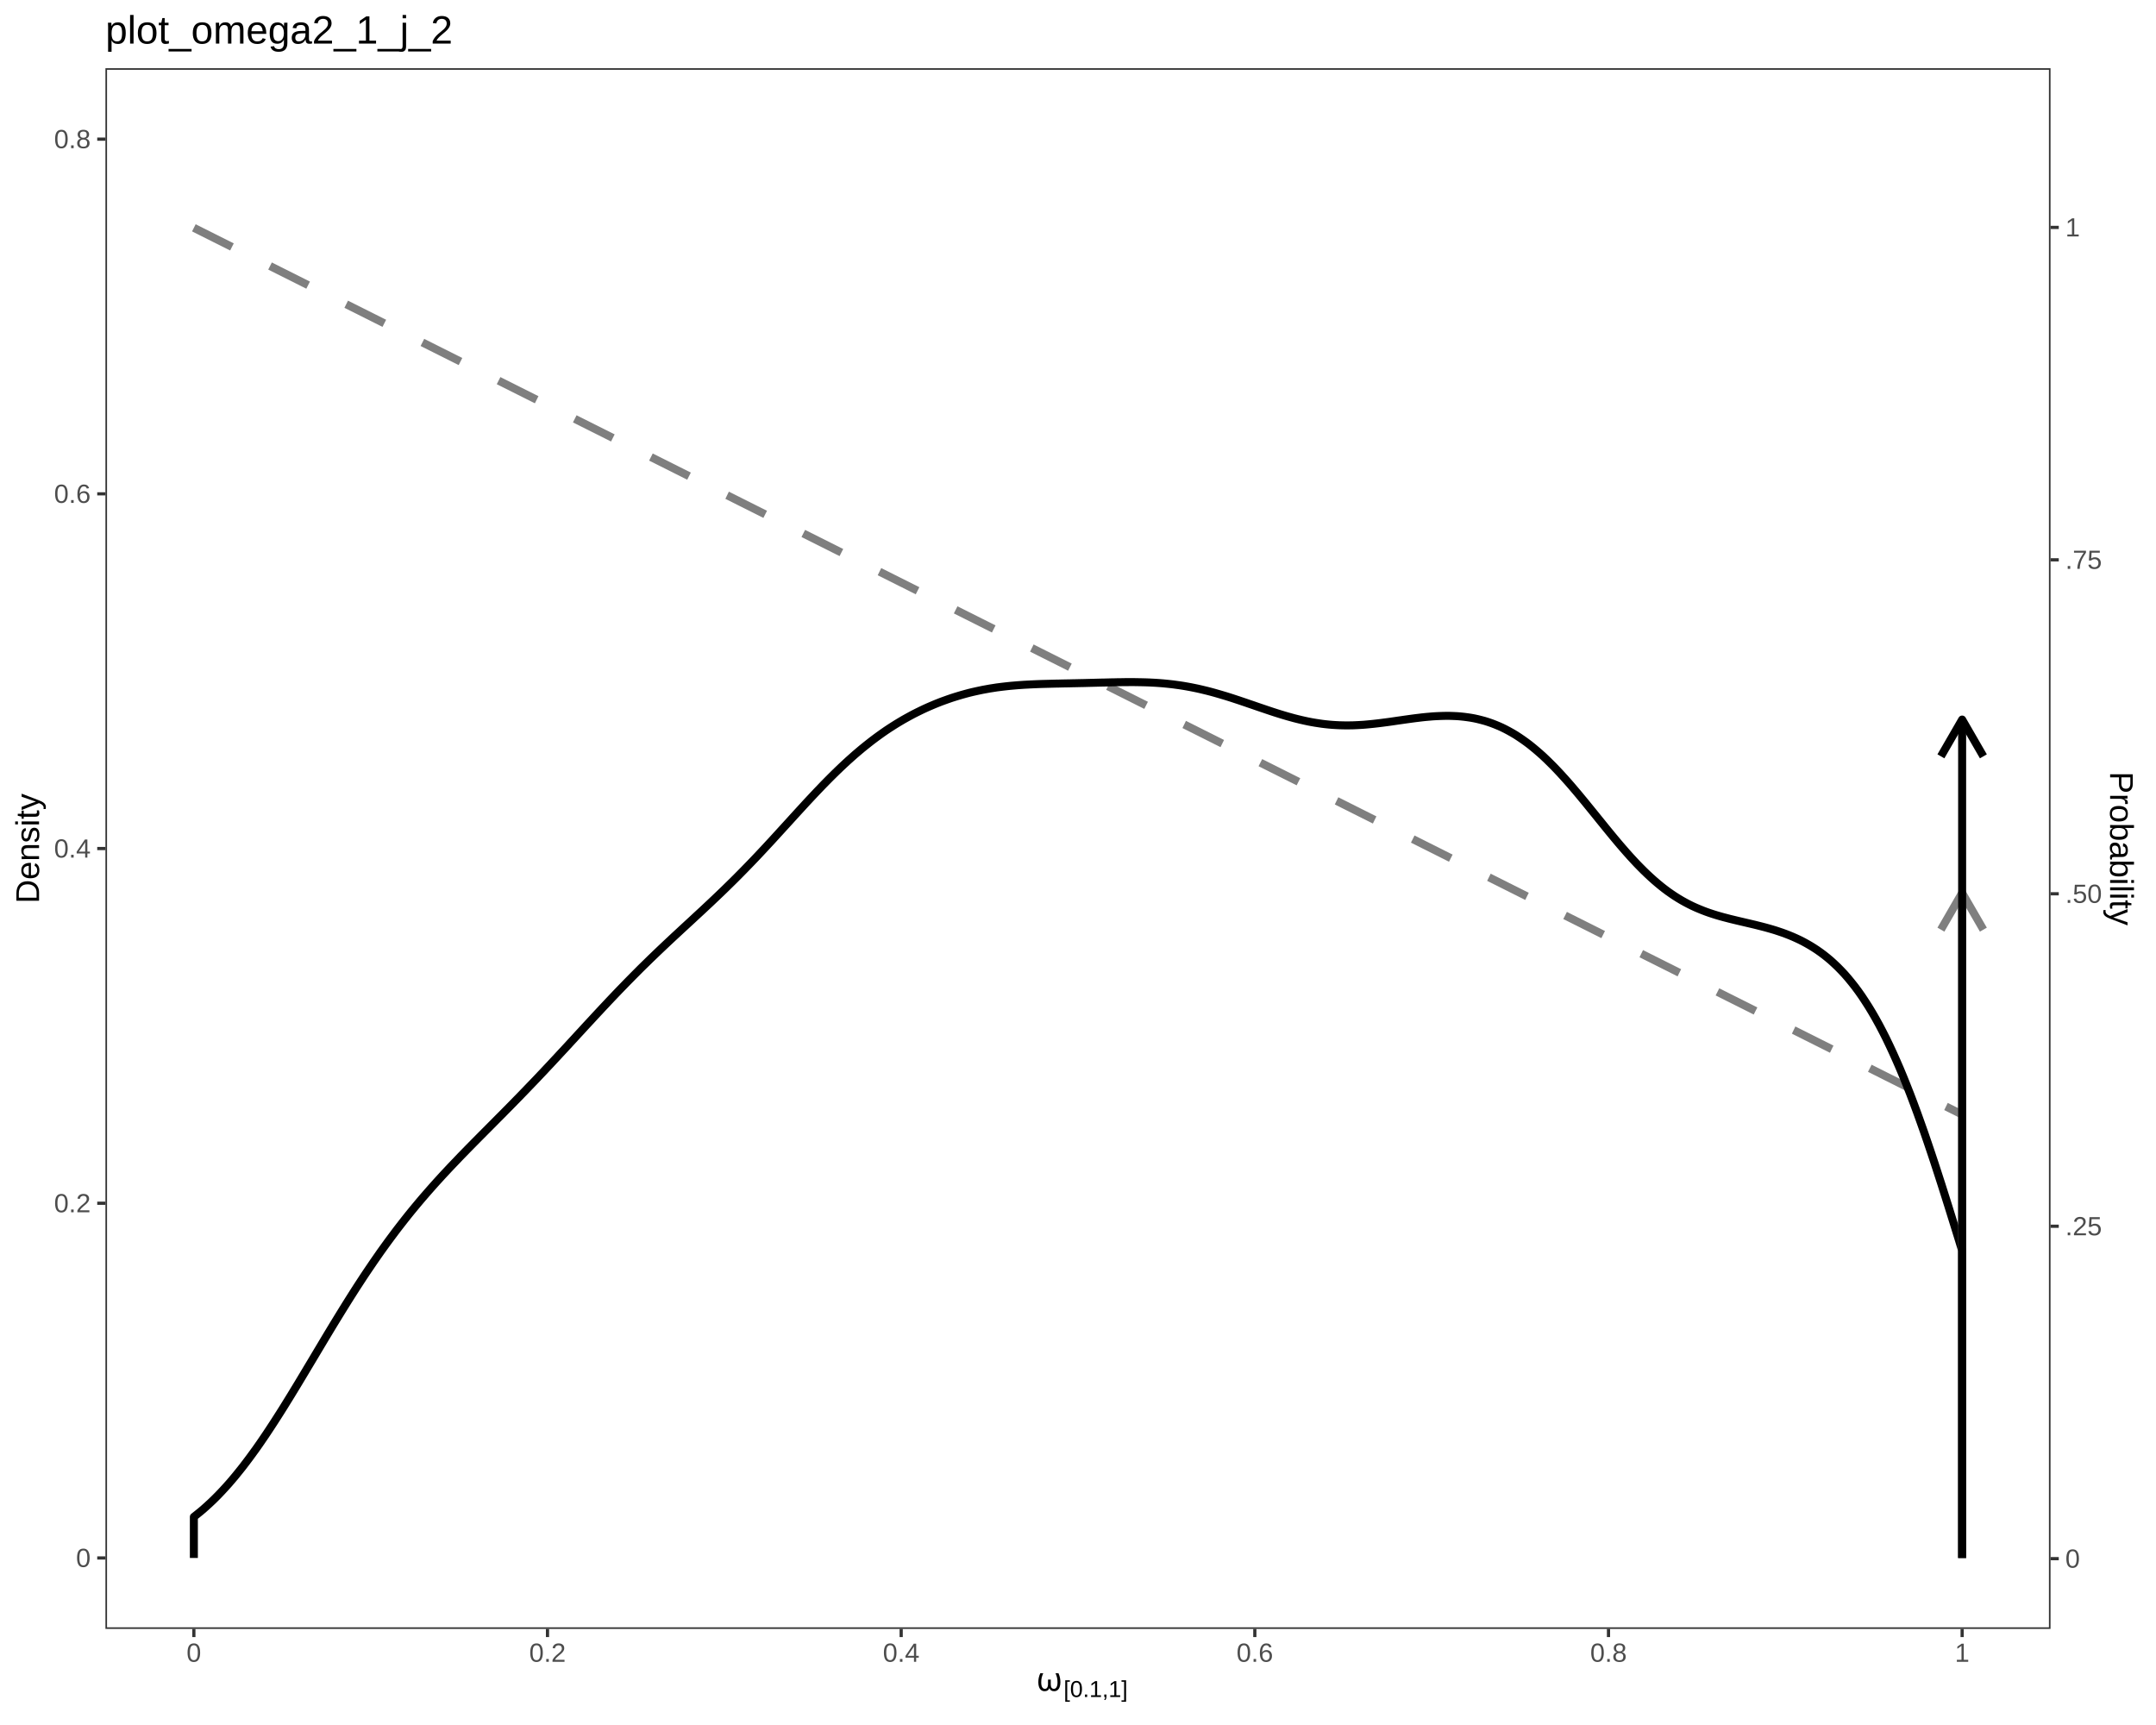
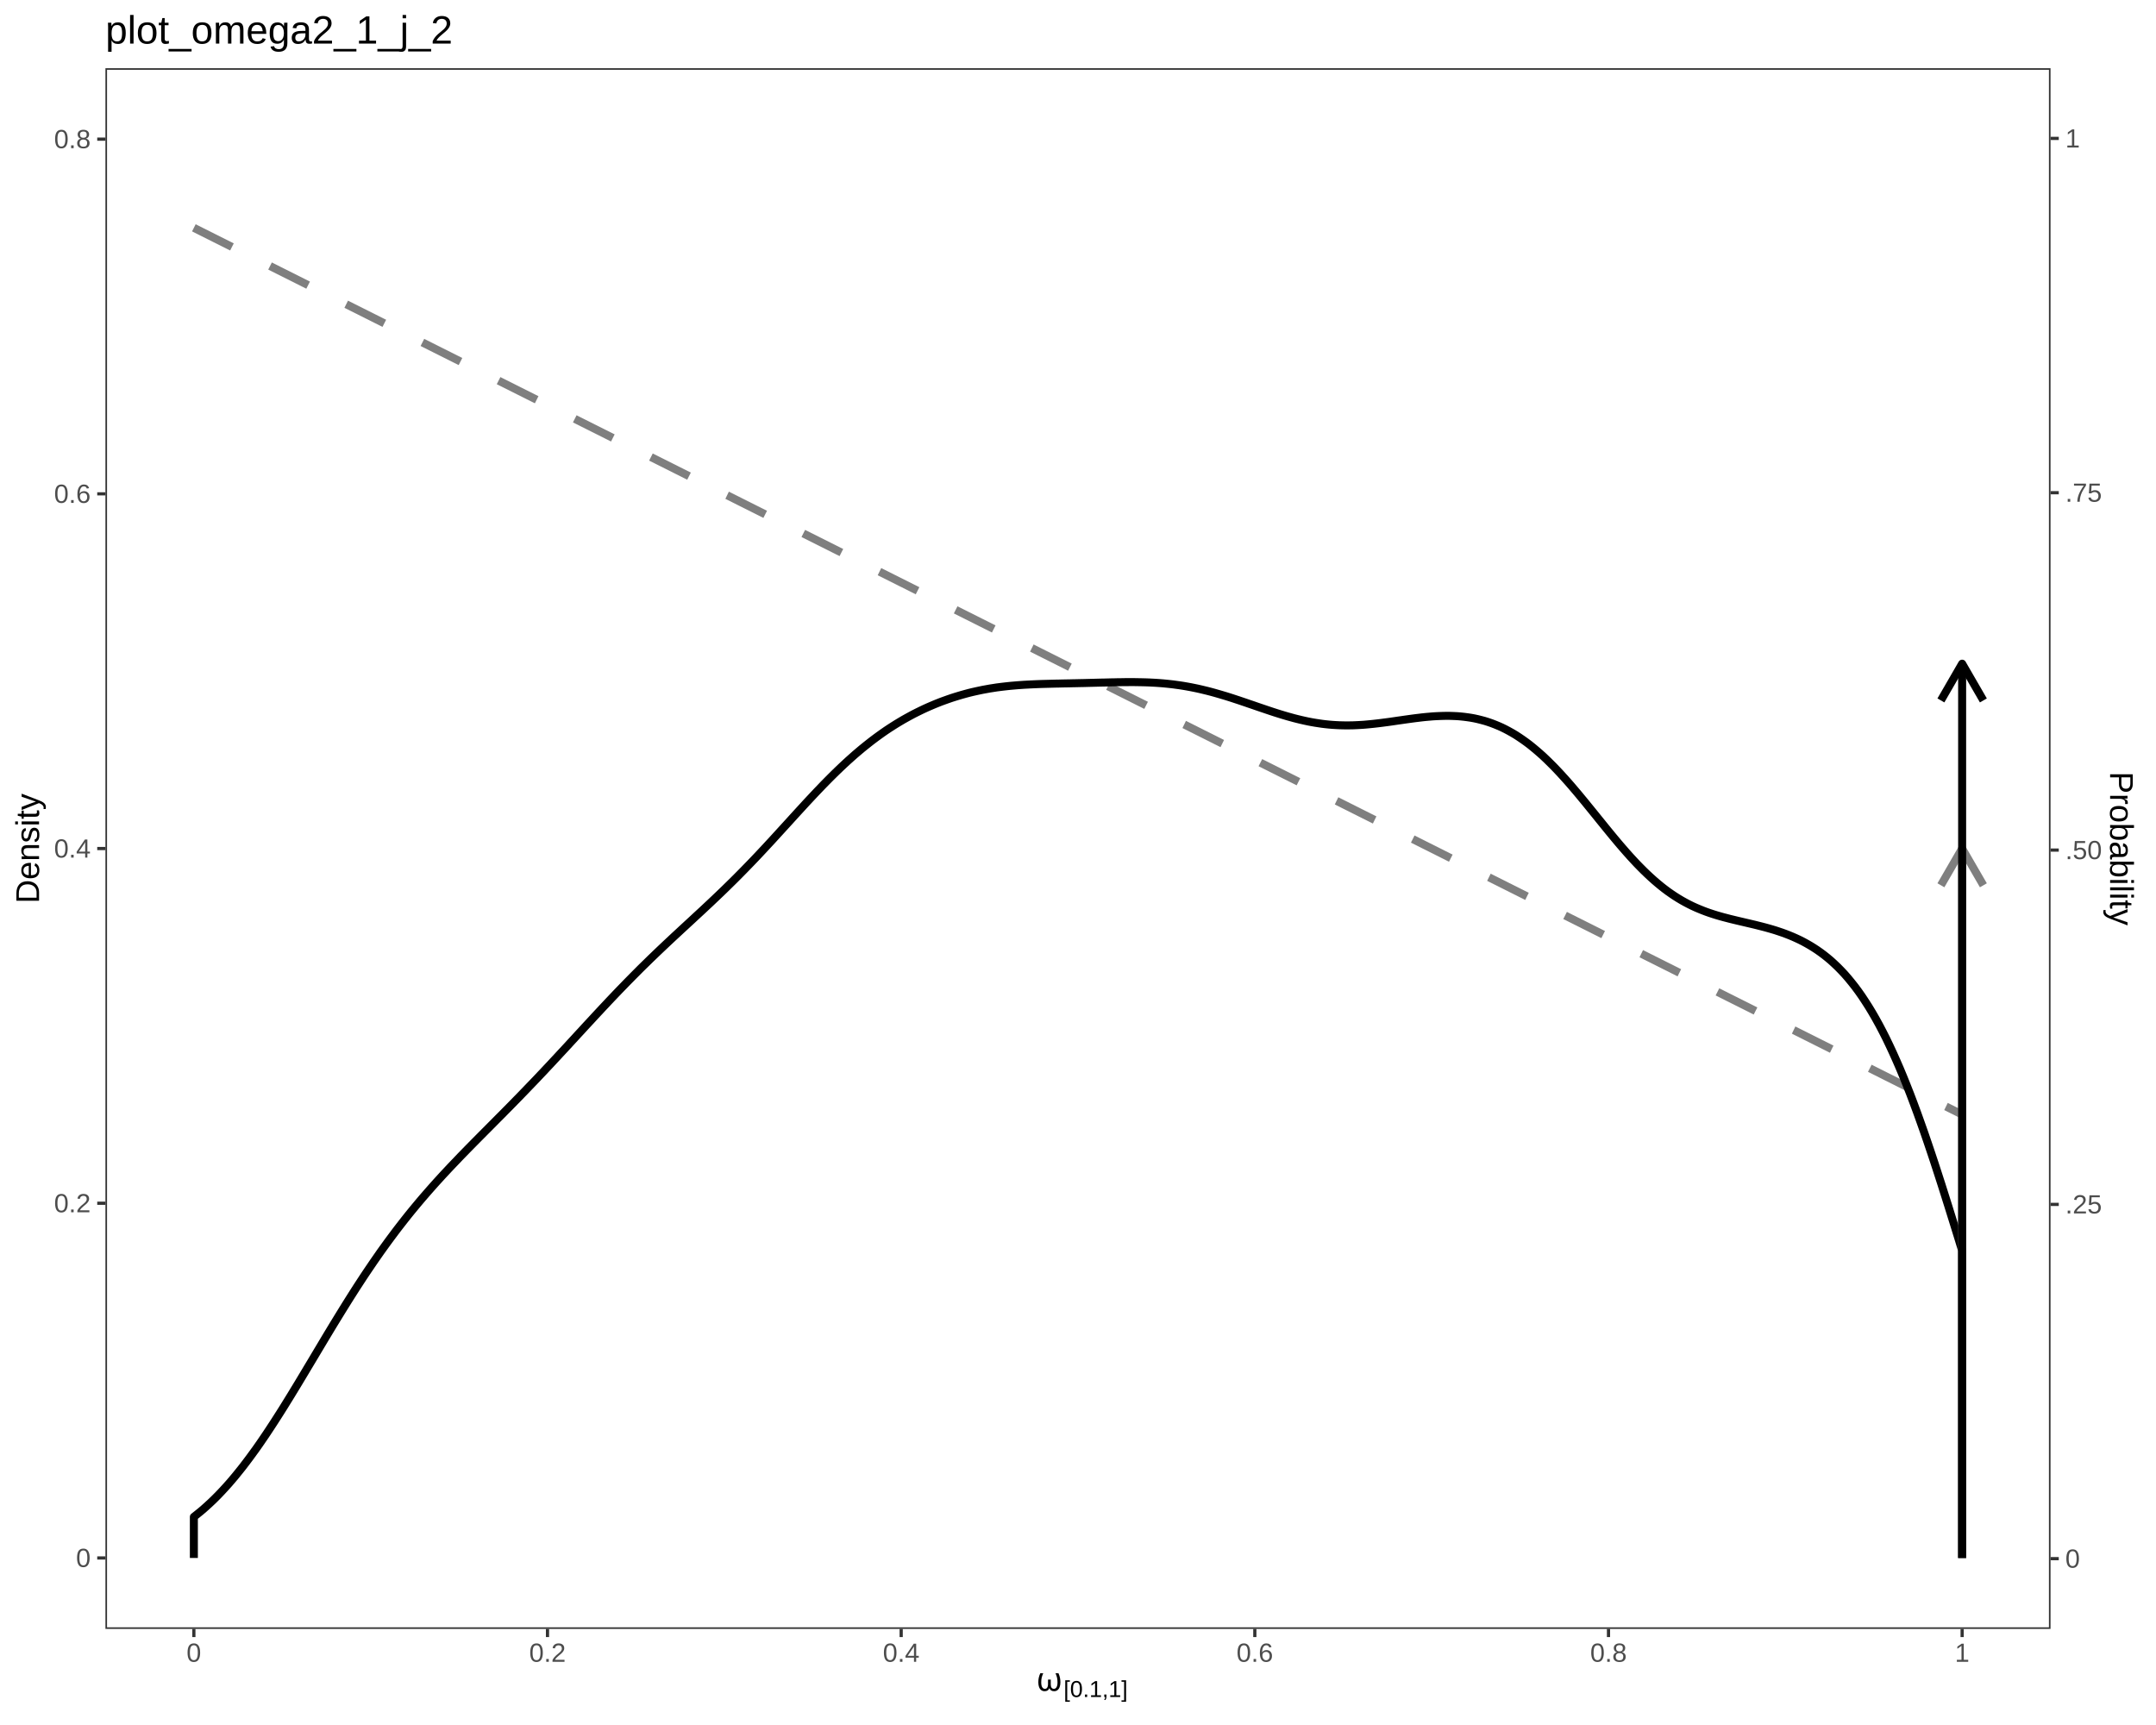
<svg xmlns="http://www.w3.org/2000/svg" viewBox="0 0 720.00 576.00">
  <defs>
    <style type="text/css">
    line, polyline, polygon, path, rect, circle {
      fill: none;
      stroke: #000000;
      stroke-linecap: round;
      stroke-linejoin: round;
      stroke-miterlimit: 10.00;
    }
  </style>
  </defs>
  <rect width="100%" height="100%" style="stroke: none; fill: #FFFFFF;" />
  <rect x="0.00" y="0.00" width="720.00" height="576.00" style="stroke-width: 1.07; stroke: #FFFFFF; fill: #FFFFFF;" />
  <defs>
    <clipPath id="cpMzUuMjF8Njg0Ljc5fDU0My45MXwyMi43Nw==">
      <rect x="35.21" y="22.77" width="649.57" height="521.14" />
    </clipPath>
  </defs>
  <rect x="35.21" y="22.77" width="649.57" height="521.14" style="stroke-width: 1.07; stroke: none; fill: #FFFFFF;" clip-path="url(#cpMzUuMjF8Njg0Ljc5fDU0My45MXwyMi43Nw==)" />
  <polyline points="64.74,76.07 65.33,76.37 65.92,76.66 66.51,76.96 67.10,77.26 67.69,77.55 68.29,77.85 68.88,78.14 69.47,78.44 70.06,78.74 70.65,79.03 71.24,79.33 71.83,79.63 72.42,79.92 73.01,80.22 73.61,80.52 74.20,80.81 74.79,81.11 75.38,81.40 75.97,81.70 76.56,82.00 77.15,82.29 77.74,82.59 78.33,82.89 78.93,83.18 79.52,83.48 80.11,83.78 80.70,84.07 81.29,84.37 81.88,84.67 82.47,84.96 83.06,85.26 83.65,85.55 84.25,85.85 84.84,86.15 85.43,86.44 86.02,86.74 86.61,87.04 87.20,87.33 87.79,87.63 88.38,87.93 88.97,88.22 89.57,88.52 90.16,88.81 90.75,89.11 91.34,89.41 91.93,89.70 92.52,90.00 93.11,90.30 93.70,90.59 94.29,90.89 94.89,91.19 95.48,91.48 96.07,91.78 96.66,92.07 97.25,92.37 97.84,92.67 98.43,92.96 99.02,93.26 99.61,93.56 100.21,93.85 100.80,94.15 101.39,94.45 101.98,94.74 102.57,95.04 103.16,95.34 103.75,95.63 104.34,95.93 104.93,96.22 105.53,96.52 106.12,96.82 106.71,97.11 107.30,97.41 107.89,97.71 108.48,98.00 109.07,98.30 109.66,98.60 110.25,98.89 110.85,99.19 111.44,99.48 112.03,99.78 112.62,100.08 113.21,100.37 113.80,100.67 114.39,100.97 114.98,101.26 115.57,101.56 116.17,101.86 116.76,102.15 117.35,102.45 117.94,102.75 118.53,103.04 119.12,103.34 119.71,103.63 120.30,103.93 120.89,104.23 121.49,104.52 122.08,104.82 122.67,105.12 123.26,105.41 123.85,105.71 124.44,106.01 125.03,106.30 125.62,106.60 126.21,106.89 126.81,107.19 127.40,107.49 127.99,107.78 128.58,108.08 129.17,108.38 129.76,108.67 130.35,108.97 130.94,109.27 131.53,109.56 132.13,109.86 132.72,110.16 133.31,110.45 133.90,110.75 134.49,111.04 135.08,111.34 135.67,111.64 136.26,111.93 136.85,112.23 137.45,112.53 138.04,112.82 138.63,113.12 139.22,113.42 139.81,113.71 140.40,114.01 140.99,114.30 141.58,114.60 142.18,114.90 142.77,115.19 143.36,115.49 143.95,115.79 144.54,116.08 145.13,116.38 145.72,116.68 146.31,116.97 146.90,117.27 147.50,117.57 148.09,117.86 148.68,118.16 149.27,118.45 149.86,118.75 150.45,119.05 151.04,119.34 151.63,119.64 152.22,119.94 152.82,120.23 153.41,120.53 154.00,120.83 154.59,121.12 155.18,121.42 155.77,121.71 156.36,122.01 156.95,122.31 157.54,122.60 158.14,122.90 158.73,123.20 159.32,123.49 159.91,123.79 160.50,124.09 161.09,124.38 161.68,124.68 162.27,124.98 162.86,125.27 163.46,125.57 164.05,125.86 164.64,126.16 165.23,126.46 165.82,126.75 166.41,127.05 167.00,127.35 167.59,127.64 168.18,127.94 168.78,128.24 169.37,128.53 169.96,128.83 170.55,129.12 171.14,129.42 171.73,129.72 172.32,130.01 172.91,130.31 173.50,130.61 174.10,130.90 174.69,131.20 175.28,131.50 175.87,131.79 176.46,132.09 177.05,132.38 177.64,132.68 178.23,132.98 178.82,133.27 179.42,133.57 180.01,133.87 180.60,134.16 181.19,134.46 181.78,134.76 182.37,135.05 182.96,135.35 183.55,135.65 184.14,135.94 184.74,136.24 185.33,136.53 185.92,136.83 186.51,137.13 187.10,137.42 187.69,137.72 188.28,138.02 188.87,138.31 189.46,138.61 190.06,138.91 190.65,139.20 191.24,139.50 191.83,139.79 192.42,140.09 193.01,140.39 193.60,140.68 194.19,140.98 194.78,141.28 195.38,141.57 195.97,141.87 196.56,142.17 197.15,142.46 197.74,142.76 198.33,143.06 198.92,143.35 199.51,143.65 200.10,143.94 200.70,144.24 201.29,144.54 201.88,144.83 202.47,145.13 203.06,145.43 203.65,145.72 204.24,146.02 204.83,146.32 205.42,146.61 206.02,146.91 206.61,147.20 207.20,147.50 207.79,147.80 208.38,148.09 208.97,148.39 209.56,148.69 210.15,148.98 210.74,149.28 211.34,149.58 211.93,149.87 212.52,150.17 213.11,150.47 213.70,150.76 214.29,151.06 214.88,151.35 215.47,151.65 216.06,151.95 216.66,152.24 217.25,152.54 217.84,152.84 218.43,153.13 219.02,153.43 219.61,153.73 220.20,154.02 220.79,154.32 221.38,154.61 221.98,154.91 222.57,155.21 223.16,155.50 223.75,155.80 224.34,156.10 224.93,156.39 225.52,156.69 226.11,156.99 226.70,157.28 227.30,157.58 227.89,157.88 228.48,158.17 229.07,158.47 229.66,158.76 230.25,159.06 230.84,159.36 231.43,159.65 232.02,159.95 232.62,160.25 233.21,160.54 233.80,160.84 234.39,161.14 234.98,161.43 235.57,161.73 236.16,162.02 236.75,162.32 237.34,162.62 237.94,162.91 238.53,163.21 239.12,163.51 239.71,163.80 240.30,164.10 240.89,164.40 241.48,164.69 242.07,164.99 242.66,165.29 243.26,165.58 243.85,165.88 244.44,166.17 245.03,166.47 245.62,166.77 246.21,167.06 246.80,167.36 247.39,167.66 247.98,167.95 248.58,168.25 249.17,168.55 249.76,168.84 250.35,169.14 250.94,169.43 251.53,169.73 252.12,170.03 252.71,170.32 253.30,170.62 253.90,170.92 254.49,171.21 255.08,171.51 255.67,171.81 256.26,172.10 256.85,172.40 257.44,172.69 258.03,172.99 258.62,173.29 259.22,173.58 259.81,173.88 260.40,174.18 260.99,174.47 261.58,174.77 262.17,175.07 262.76,175.36 263.35,175.66 263.94,175.96 264.54,176.25 265.13,176.55 265.72,176.84 266.31,177.14 266.90,177.44 267.49,177.73 268.08,178.03 268.67,178.33 269.26,178.62 269.86,178.92 270.45,179.22 271.04,179.51 271.63,179.81 272.22,180.10 272.81,180.40 273.40,180.70 273.99,180.99 274.58,181.29 275.18,181.59 275.77,181.88 276.36,182.18 276.95,182.48 277.54,182.77 278.13,183.07 278.72,183.37 279.31,183.66 279.90,183.96 280.50,184.25 281.09,184.55 281.68,184.85 282.27,185.14 282.86,185.44 283.45,185.74 284.04,186.03 284.63,186.33 285.22,186.63 285.82,186.92 286.41,187.22 287.00,187.51 287.59,187.81 288.18,188.11 288.77,188.40 289.36,188.70 289.95,189.00 290.54,189.29 291.14,189.59 291.73,189.89 292.32,190.18 292.91,190.48 293.50,190.78 294.09,191.07 294.68,191.37 295.27,191.66 295.86,191.96 296.46,192.26 297.05,192.55 297.64,192.85 298.23,193.15 298.82,193.44 299.41,193.74 300.00,194.04 300.59,194.33 301.18,194.63 301.78,194.92 302.37,195.22 302.96,195.52 303.55,195.81 304.14,196.11 304.73,196.41 305.32,196.70 305.91,197.00 306.50,197.30 307.10,197.59 307.69,197.89 308.28,198.19 308.87,198.48 309.46,198.78 310.05,199.07 310.64,199.37 311.23,199.67 311.82,199.96 312.42,200.26 313.01,200.56 313.60,200.85 314.19,201.15 314.78,201.45 315.37,201.74 315.96,202.04 316.55,202.33 317.14,202.63 317.74,202.93 318.33,203.22 318.92,203.52 319.51,203.82 320.10,204.11 320.69,204.41 321.28,204.71 321.87,205.00 322.46,205.30 323.06,205.60 323.65,205.89 324.24,206.19 324.83,206.48 325.42,206.78 326.01,207.08 326.60,207.37 327.19,207.67 327.78,207.97 328.38,208.26 328.97,208.56 329.56,208.86 330.15,209.15 330.74,209.45 331.33,209.74 331.92,210.04 332.51,210.34 333.10,210.63 333.70,210.93 334.29,211.23 334.88,211.52 335.47,211.82 336.06,212.12 336.65,212.41 337.24,212.71 337.83,213.01 338.42,213.30 339.02,213.60 339.61,213.89 340.20,214.19 340.79,214.49 341.38,214.78 341.97,215.08 342.56,215.38 343.15,215.67 343.74,215.97 344.34,216.27 344.93,216.56 345.52,216.86 346.11,217.15 346.70,217.45 347.29,217.75 347.88,218.04 348.47,218.34 349.06,218.64 349.66,218.93 350.25,219.23 350.84,219.53 351.43,219.82 352.02,220.12 352.61,220.41 353.20,220.71 353.79,221.01 354.38,221.30 354.98,221.60 355.57,221.90 356.16,222.19 356.75,222.49 357.34,222.79 357.93,223.08 358.52,223.38 359.11,223.68 359.70,223.97 360.30,224.27 360.89,224.56 361.48,224.86 362.07,225.16 362.66,225.45 363.25,225.75 363.84,226.05 364.43,226.34 365.02,226.64 365.62,226.94 366.21,227.23 366.80,227.53 367.39,227.82 367.98,228.12 368.57,228.42 369.16,228.71 369.75,229.01 370.34,229.31 370.94,229.60 371.53,229.90 372.12,230.20 372.71,230.49 373.30,230.79 373.89,231.09 374.48,231.38 375.07,231.68 375.66,231.97 376.26,232.27 376.85,232.57 377.44,232.86 378.03,233.16 378.62,233.46 379.21,233.75 379.80,234.05 380.39,234.35 380.98,234.64 381.58,234.94 382.17,235.23 382.76,235.53 383.35,235.83 383.94,236.12 384.53,236.42 385.12,236.72 385.71,237.01 386.30,237.31 386.90,237.61 387.49,237.90 388.08,238.20 388.67,238.50 389.26,238.79 389.85,239.09 390.44,239.38 391.03,239.68 391.62,239.98 392.22,240.27 392.81,240.57 393.40,240.87 393.99,241.16 394.58,241.46 395.17,241.76 395.76,242.05 396.35,242.35 396.94,242.64 397.54,242.94 398.13,243.24 398.72,243.53 399.31,243.83 399.90,244.13 400.49,244.42 401.08,244.72 401.67,245.02 402.26,245.31 402.86,245.61 403.45,245.91 404.04,246.20 404.63,246.50 405.22,246.79 405.81,247.09 406.40,247.39 406.99,247.68 407.58,247.98 408.18,248.28 408.77,248.57 409.36,248.87 409.95,249.17 410.54,249.46 411.13,249.76 411.72,250.05 412.31,250.35 412.90,250.65 413.50,250.94 414.09,251.24 414.68,251.54 415.27,251.83 415.86,252.13 416.45,252.43 417.04,252.72 417.63,253.02 418.22,253.32 418.82,253.61 419.41,253.91 420.00,254.20 420.59,254.50 421.18,254.80 421.77,255.09 422.36,255.39 422.95,255.69 423.54,255.98 424.14,256.28 424.73,256.58 425.32,256.87 425.91,257.17 426.50,257.46 427.09,257.76 427.68,258.06 428.27,258.35 428.86,258.65 429.46,258.95 430.05,259.24 430.64,259.54 431.23,259.84 431.82,260.13 432.41,260.43 433.00,260.72 433.59,261.02 434.18,261.32 434.78,261.61 435.37,261.91 435.96,262.21 436.55,262.50 437.14,262.80 437.73,263.10 438.32,263.39 438.91,263.69 439.50,263.99 440.10,264.28 440.69,264.58 441.28,264.87 441.87,265.17 442.46,265.47 443.05,265.76 443.64,266.06 444.23,266.36 444.82,266.65 445.42,266.95 446.01,267.25 446.60,267.54 447.19,267.84 447.78,268.13 448.37,268.43 448.96,268.73 449.55,269.02 450.14,269.32 450.74,269.62 451.33,269.91 451.92,270.21 452.51,270.51 453.10,270.80 453.69,271.10 454.28,271.40 454.87,271.69 455.46,271.99 456.06,272.28 456.65,272.58 457.24,272.88 457.83,273.17 458.42,273.47 459.01,273.77 459.60,274.06 460.19,274.36 460.78,274.66 461.38,274.95 461.97,275.25 462.56,275.54 463.15,275.84 463.74,276.14 464.33,276.43 464.92,276.73 465.51,277.03 466.10,277.32 466.70,277.62 467.29,277.92 467.88,278.21 468.47,278.51 469.06,278.81 469.65,279.10 470.24,279.40 470.83,279.69 471.42,279.99 472.02,280.29 472.61,280.58 473.20,280.88 473.79,281.18 474.38,281.47 474.97,281.77 475.56,282.07 476.15,282.36 476.74,282.66 477.34,282.95 477.93,283.25 478.52,283.55 479.11,283.84 479.70,284.14 480.29,284.44 480.88,284.73 481.47,285.03 482.06,285.33 482.66,285.62 483.25,285.92 483.84,286.22 484.43,286.51 485.02,286.81 485.61,287.10 486.20,287.40 486.79,287.70 487.38,287.99 487.98,288.29 488.57,288.59 489.16,288.88 489.75,289.18 490.34,289.48 490.93,289.77 491.52,290.07 492.11,290.36 492.70,290.66 493.30,290.96 493.89,291.25 494.48,291.55 495.07,291.85 495.66,292.14 496.25,292.44 496.84,292.74 497.43,293.03 498.02,293.33 498.62,293.63 499.21,293.92 499.80,294.22 500.39,294.51 500.98,294.81 501.57,295.11 502.16,295.40 502.75,295.70 503.34,296.00 503.94,296.29 504.53,296.59 505.12,296.89 505.71,297.18 506.30,297.48 506.89,297.77 507.48,298.07 508.07,298.37 508.66,298.66 509.26,298.96 509.85,299.26 510.44,299.55 511.03,299.85 511.62,300.15 512.21,300.44 512.80,300.74 513.39,301.03 513.98,301.33 514.58,301.63 515.17,301.92 515.76,302.22 516.35,302.52 516.94,302.81 517.53,303.11 518.12,303.41 518.71,303.70 519.30,304.00 519.90,304.30 520.49,304.59 521.08,304.89 521.67,305.18 522.26,305.48 522.85,305.78 523.44,306.07 524.03,306.37 524.62,306.67 525.22,306.96 525.81,307.26 526.40,307.56 526.99,307.85 527.58,308.15 528.17,308.44 528.76,308.74 529.35,309.04 529.94,309.33 530.54,309.63 531.13,309.93 531.72,310.22 532.31,310.52 532.90,310.82 533.49,311.11 534.08,311.41 534.67,311.71 535.26,312.00 535.86,312.30 536.45,312.59 537.04,312.89 537.63,313.19 538.22,313.48 538.81,313.78 539.40,314.08 539.99,314.37 540.58,314.67 541.18,314.97 541.77,315.26 542.36,315.56 542.95,315.85 543.54,316.15 544.13,316.45 544.72,316.74 545.31,317.04 545.90,317.34 546.50,317.63 547.09,317.93 547.68,318.23 548.27,318.52 548.86,318.82 549.45,319.12 550.04,319.41 550.63,319.71 551.22,320.00 551.82,320.30 552.41,320.60 553.00,320.89 553.59,321.19 554.18,321.49 554.77,321.78 555.36,322.08 555.95,322.38 556.54,322.67 557.14,322.97 557.73,323.26 558.32,323.56 558.91,323.86 559.50,324.15 560.09,324.45 560.68,324.75 561.27,325.04 561.86,325.34 562.46,325.64 563.05,325.93 563.64,326.23 564.23,326.53 564.82,326.82 565.41,327.12 566.00,327.41 566.59,327.71 567.18,328.01 567.78,328.30 568.37,328.60 568.96,328.90 569.55,329.19 570.14,329.49 570.73,329.79 571.32,330.08 571.91,330.38 572.50,330.67 573.10,330.97 573.69,331.27 574.28,331.56 574.87,331.86 575.46,332.16 576.05,332.45 576.64,332.75 577.23,333.05 577.82,333.34 578.42,333.64 579.01,333.94 579.60,334.23 580.19,334.53 580.78,334.82 581.37,335.12 581.96,335.42 582.55,335.71 583.15,336.01 583.74,336.31 584.33,336.60 584.92,336.90 585.51,337.20 586.10,337.49 586.69,337.79 587.28,338.08 587.87,338.38 588.47,338.68 589.06,338.97 589.65,339.27 590.24,339.57 590.83,339.86 591.42,340.16 592.01,340.46 592.60,340.75 593.19,341.05 593.79,341.34 594.38,341.64 594.97,341.94 595.56,342.23 596.15,342.53 596.74,342.83 597.33,343.12 597.92,343.42 598.51,343.72 599.11,344.01 599.70,344.31 600.29,344.61 600.88,344.90 601.47,345.20 602.06,345.49 602.65,345.79 603.24,346.09 603.83,346.38 604.43,346.68 605.02,346.98 605.61,347.27 606.20,347.57 606.79,347.87 607.38,348.16 607.97,348.46 608.56,348.75 609.15,349.05 609.75,349.35 610.34,349.64 610.93,349.94 611.52,350.24 612.11,350.53 612.70,350.83 613.29,351.13 613.88,351.42 614.47,351.72 615.07,352.02 615.66,352.31 616.25,352.61 616.84,352.90 617.43,353.20 618.02,353.50 618.61,353.79 619.20,354.09 619.79,354.39 620.39,354.68 620.98,354.98 621.57,355.28 622.16,355.57 622.75,355.87 623.34,356.16 623.93,356.46 624.52,356.76 625.11,357.05 625.71,357.35 626.30,357.65 626.89,357.94 627.48,358.24 628.07,358.54 628.66,358.83 629.25,359.13 629.84,359.43 630.43,359.72 631.03,360.02 631.62,360.31 632.21,360.61 632.80,360.91 633.39,361.20 633.98,361.50 634.57,361.80 635.16,362.09 635.75,362.39 636.35,362.69 636.94,362.98 637.53,363.28 638.12,363.57 638.71,363.87 639.30,364.17 639.89,364.46 640.48,364.76 641.07,365.06 641.67,365.35 642.26,365.65 642.85,365.95 643.44,366.24 644.03,366.54 644.62,366.84 645.21,367.13 645.80,367.43 646.39,367.72 646.99,368.02 647.58,368.32 648.17,368.61 648.76,368.91 649.35,369.21 649.94,369.50 650.53,369.80 651.12,370.10 651.71,370.39 652.31,370.69 652.90,370.98 653.49,371.28 654.08,371.58 654.67,371.87 655.26,372.17 " style="stroke-width: 2.67; stroke: #7F7F7F; stroke-dasharray: 14.23,14.23; stroke-linecap: butt;" clip-path="url(#cpMzUuMjF8Njg0Ljc5fDU0My45MXwyMi43Nw==)" />
  <polyline points="64.74,520.22 64.74,506.50 65.89,505.59 67.05,504.65 68.21,503.66 69.36,502.62 70.52,501.55 71.67,500.44 72.83,499.28 73.98,498.07 75.14,496.82 76.30,495.53 77.45,494.20 78.61,492.82 79.76,491.40 80.92,489.95 82.07,488.45 83.23,486.91 84.38,485.34 85.54,483.74 86.70,482.09 87.85,480.41 89.01,478.70 90.16,476.96 91.32,475.19 92.47,473.40 93.63,471.58 94.79,469.74 95.94,467.88 97.10,466.00 98.25,464.11 99.41,462.21 100.56,460.29 101.72,458.36 102.87,456.43 104.03,454.50 105.19,452.56 106.34,450.63 107.50,448.69 108.65,446.76 109.81,444.84 110.96,442.93 112.12,441.03 113.28,439.14 114.43,437.27 115.59,435.41 116.74,433.57 117.90,431.74 119.05,429.94 120.21,428.16 121.36,426.40 122.52,424.66 123.68,422.95 124.83,421.26 125.99,419.59 127.14,417.94 128.30,416.33 129.45,414.74 130.61,413.17 131.77,411.62 132.92,410.10 134.08,408.61 135.23,407.14 136.39,405.68 137.54,404.26 138.70,402.86 139.85,401.48 141.01,400.11 142.17,398.77 143.32,397.45 144.48,396.14 145.63,394.85 146.79,393.58 147.94,392.32 149.10,391.08 150.26,389.84 151.41,388.63 152.57,387.42 153.72,386.21 154.88,385.02 156.03,383.84 157.19,382.66 158.34,381.49 159.50,380.32 160.66,379.15 161.81,377.99 162.97,376.83 164.12,375.67 165.28,374.50 166.43,373.34 167.59,372.18 168.74,371.01 169.90,369.84 171.06,368.66 172.21,367.48 173.37,366.30 174.52,365.11 175.68,363.91 176.83,362.71 177.99,361.51 179.15,360.30 180.30,359.08 181.46,357.86 182.61,356.63 183.77,355.40 184.92,354.16 186.08,352.92 187.23,351.67 188.39,350.43 189.55,349.18 190.70,347.92 191.86,346.67 193.01,345.41 194.17,344.16 195.32,342.90 196.48,341.65 197.64,340.40 198.79,339.15 199.95,337.91 201.10,336.67 202.26,335.44 203.41,334.21 204.57,332.99 205.72,331.78 206.88,330.57 208.04,329.38 209.19,328.19 210.35,327.01 211.50,325.84 212.66,324.68 213.81,323.52 214.97,322.38 216.13,321.25 217.28,320.12 218.44,319.01 219.59,317.90 220.75,316.80 221.90,315.71 223.06,314.62 224.21,313.54 225.37,312.46 226.53,311.39 227.68,310.32 228.84,309.25 229.99,308.19 231.15,307.12 232.30,306.05 233.46,304.98 234.62,303.91 235.77,302.83 236.93,301.75 238.08,300.66 239.24,299.56 240.39,298.46 241.55,297.35 242.70,296.23 243.86,295.09 245.02,293.95 246.17,292.80 247.33,291.63 248.48,290.46 249.64,289.27 250.79,288.08 251.95,286.87 253.11,285.65 254.26,284.42 255.42,283.18 256.57,281.94 257.73,280.69 258.88,279.43 260.04,278.16 261.19,276.90 262.35,275.63 263.51,274.36 264.66,273.09 265.82,271.82 266.97,270.56 268.13,269.30 269.28,268.04 270.44,266.80 271.60,265.56 272.75,264.34 273.91,263.13 275.06,261.93 276.22,260.75 277.37,259.59 278.53,258.44 279.68,257.32 280.84,256.21 282.00,255.12 283.15,254.06 284.31,253.02 285.46,252.00 286.62,251.01 287.77,250.04 288.93,249.10 290.09,248.18 291.24,247.28 292.40,246.41 293.55,245.57 294.71,244.74 295.86,243.94 297.02,243.17 298.17,242.43 299.33,241.70 300.49,241.00 301.64,240.32 302.80,239.67 303.95,239.04 305.11,238.42 306.26,237.84 307.42,237.27 308.57,236.72 309.73,236.19 310.89,235.69 312.04,235.20 313.20,234.73 314.35,234.28 315.51,233.86 316.66,233.45 317.82,233.05 318.98,232.68 320.13,232.33 321.29,231.99 322.44,231.67 323.60,231.36 324.75,231.08 325.91,230.82 327.06,230.57 328.22,230.33 329.38,230.12 330.53,229.91 331.69,229.73 332.84,229.55 334.00,229.40 335.15,229.26 336.31,229.13 337.47,229.01 338.62,228.91 339.78,228.81 340.93,228.73 342.09,228.65 343.24,228.59 344.40,228.53 345.55,228.48 346.71,228.43 347.87,228.39 349.02,228.36 350.18,228.33 351.33,228.30 352.49,228.27 353.64,228.25 354.80,228.22 355.96,228.20 357.11,228.18 358.27,228.15 359.42,228.13 360.58,228.10 361.73,228.08 362.89,228.05 364.04,228.02 365.20,227.99 366.36,227.96 367.51,227.93 368.67,227.91 369.82,227.88 370.98,227.85 372.13,227.83 373.29,227.80 374.45,227.79 375.60,227.77 376.76,227.77 377.91,227.76 379.07,227.77 380.22,227.79 381.38,227.81 382.53,227.84 383.69,227.88 384.85,227.94 386.00,228.00 387.16,228.08 388.31,228.17 389.47,228.28 390.62,228.40 391.78,228.53 392.94,228.69 394.09,228.85 395.25,229.03 396.40,229.23 397.56,229.44 398.71,229.67 399.87,229.91 401.02,230.17 402.18,230.45 403.34,230.73 404.49,231.03 405.65,231.35 406.80,231.68 407.96,232.02 409.11,232.36 410.27,232.72 411.43,233.09 412.58,233.47 413.74,233.85 414.89,234.24 416.05,234.63 417.20,235.03 418.36,235.42 419.51,235.82 420.67,236.22 421.83,236.61 422.98,237.00 424.14,237.39 425.29,237.77 426.45,238.14 427.60,238.50 428.76,238.85 429.91,239.19 431.07,239.51 432.23,239.83 433.38,240.12 434.54,240.40 435.69,240.66 436.85,240.91 438.00,241.13 439.16,241.33 440.32,241.51 441.47,241.68 442.63,241.82 443.78,241.94 444.94,242.04 446.09,242.11 447.25,242.17 448.40,242.20 449.56,242.22 450.72,242.21 451.87,242.19 453.03,242.14 454.18,242.08 455.34,242.01 456.49,241.91 457.65,241.80 458.81,241.68 459.96,241.55 461.12,241.41 462.27,241.26 463.43,241.11 464.58,240.95 465.74,240.78 466.89,240.61 468.05,240.45 469.21,240.28 470.36,240.12 471.52,239.96 472.67,239.81 473.83,239.67 474.98,239.53 476.14,239.41 477.30,239.31 478.45,239.21 479.61,239.14 480.76,239.09 481.92,239.05 483.07,239.03 484.23,239.04 485.38,239.08 486.54,239.13 487.70,239.22 488.85,239.34 490.01,239.49 491.16,239.66 492.32,239.87 493.47,240.12 494.63,240.41 495.79,240.72 496.94,241.08 498.10,241.48 499.25,241.92 500.41,242.40 501.56,242.91 502.72,243.48 503.87,244.09 505.03,244.74 506.19,245.43 507.34,246.18 508.50,246.97 509.65,247.79 510.81,248.66 511.96,249.59 513.12,250.56 514.28,251.56 515.43,252.60 516.59,253.70 517.74,254.83 518.90,255.99 520.05,257.19 521.21,258.43 522.36,259.70 523.52,260.99 524.68,262.32 525.83,263.67 526.99,265.04 528.14,266.43 529.30,267.83 530.45,269.25 531.61,270.67 532.77,272.10 533.92,273.53 535.08,274.96 536.23,276.38 537.39,277.80 538.54,279.20 539.70,280.59 540.85,281.96 542.01,283.30 543.17,284.63 544.32,285.92 545.48,287.18 546.63,288.41 547.79,289.60 548.94,290.75 550.10,291.87 551.26,292.95 552.41,293.98 553.57,294.97 554.72,295.92 555.88,296.83 557.03,297.69 558.19,298.50 559.34,299.27 560.50,300.00 561.66,300.69 562.81,301.33 563.97,301.94 565.12,302.51 566.28,303.04 567.43,303.53 568.59,304.00 569.74,304.44 570.90,304.85 572.06,305.23 573.21,305.59 574.37,305.93 575.52,306.25 576.68,306.55 577.83,306.85 578.99,307.13 580.15,307.41 581.30,307.68 582.46,307.95 583.61,308.22 584.77,308.49 585.92,308.76 587.08,309.05 588.23,309.34 589.39,309.64 590.55,309.96 591.70,310.29 592.86,310.64 594.01,311.02 595.17,311.41 596.32,311.83 597.48,312.28 598.64,312.76 599.79,313.27 600.95,313.81 602.10,314.39 603.26,315.02 604.41,315.68 605.57,316.39 606.72,317.14 607.88,317.95 609.04,318.81 610.19,319.72 611.35,320.69 612.50,321.74 613.66,322.84 614.81,324.01 615.97,325.24 617.13,326.57 618.28,327.97 619.44,329.43 620.59,330.98 621.75,332.63 622.90,334.37 624.06,336.18 625.21,338.08 626.37,340.09 627.53,342.19 628.68,344.38 629.84,346.66 630.99,349.06 632.15,351.55 633.30,354.12 634.46,356.79 635.62,359.57 636.77,362.43 637.93,365.38 639.08,368.42 640.24,371.55 641.39,374.76 642.55,378.03 643.70,381.38 644.86,384.81 646.02,388.29 647.17,391.83 648.33,395.42 649.48,399.05 650.64,402.72 651.79,406.41 652.95,410.13 654.11,413.87 655.26,417.61 655.26,520.22 " style="stroke-width: 2.67; stroke-linecap: butt;" clip-path="url(#cpMzUuMjF8Njg0Ljc5fDU0My45MXwyMi43Nw==)" />
-   <line x1="655.26" y1="520.22" x2="655.26" y2="298.15" style="stroke-width: 2.67; stroke: #7F7F7F; stroke-linecap: butt;" clip-path="url(#cpMzUuMjF8Njg0Ljc5fDU0My45MXwyMi43Nw==)" />
-   <polyline points="662.35,310.42 655.26,298.15 648.17,310.42 " style="stroke-width: 2.67; stroke: #7F7F7F; stroke-linecap: butt;" clip-path="url(#cpMzUuMjF8Njg0Ljc5fDU0My45MXwyMi43Nw==)" />
-   <line x1="655.26" y1="520.22" x2="655.26" y2="240.27" style="stroke-width: 2.67; stroke-linecap: butt;" clip-path="url(#cpMzUuMjF8Njg0Ljc5fDU0My45MXwyMi43Nw==)" />
-   <polyline points="662.35,252.55 655.26,240.27 648.17,252.55 " style="stroke-width: 2.67; stroke-linecap: butt;" clip-path="url(#cpMzUuMjF8Njg0Ljc5fDU0My45MXwyMi43Nw==)" />
+   <line x1="655.26" y1="520.22" x2="655.26" y2="283.34" style="stroke-width: 2.67; stroke: #7F7F7F; stroke-linecap: butt;" clip-path="url(#cpMzUuMjF8Njg0Ljc5fDU0My45MXwyMi43Nw==)" />
+   <polyline points="662.35,295.61 655.26,283.34 648.17,295.61 " style="stroke-width: 2.67; stroke: #7F7F7F; stroke-linecap: butt;" clip-path="url(#cpMzUuMjF8Njg0Ljc5fDU0My45MXwyMi43Nw==)" />
+   <line x1="655.26" y1="520.22" x2="655.26" y2="221.61" style="stroke-width: 2.67; stroke-linecap: butt;" clip-path="url(#cpMzUuMjF8Njg0Ljc5fDU0My45MXwyMi43Nw==)" />
+   <polyline points="662.35,233.88 655.26,221.61 648.17,233.88 " style="stroke-width: 2.67; stroke-linecap: butt;" clip-path="url(#cpMzUuMjF8Njg0Ljc5fDU0My45MXwyMi43Nw==)" />
  <rect x="35.21" y="22.77" width="649.57" height="521.14" style="stroke-width: 1.07; stroke: #333333;" clip-path="url(#cpMzUuMjF8Njg0Ljc5fDU0My45MXwyMi43Nw==)" />
  <defs>
    <clipPath id="cpMC4wMHw3MjAuMDB8NTc2LjAwfDAuMDA=">
      <rect x="0.00" y="0.00" width="720.00" height="576.00" />
    </clipPath>
  </defs>
  <g clip-path="url(#cpMC4wMHw3MjAuMDB8NTc2LjAwfDAuMDA=)">
    <text x="25.39" y="523.24" style="font-size: 8.80px; fill: #4D4D4D; font-family: Liberation Sans;" textLength="4.89px" lengthAdjust="spacingAndGlyphs">0</text>
  </g>
  <g clip-path="url(#cpMC4wMHw3MjAuMDB8NTc2LjAwfDAuMDA=)">
    <text x="18.06" y="404.80" style="font-size: 8.80px; fill: #4D4D4D; font-family: Liberation Sans;" textLength="12.22px" lengthAdjust="spacingAndGlyphs">0.2</text>
  </g>
  <g clip-path="url(#cpMC4wMHw3MjAuMDB8NTc2LjAwfDAuMDA=)">
    <text x="18.06" y="286.36" style="font-size: 8.80px; fill: #4D4D4D; font-family: Liberation Sans;" textLength="12.22px" lengthAdjust="spacingAndGlyphs">0.4</text>
  </g>
  <g clip-path="url(#cpMC4wMHw3MjAuMDB8NTc2LjAwfDAuMDA=)">
    <text x="18.06" y="167.92" style="font-size: 8.80px; fill: #4D4D4D; font-family: Liberation Sans;" textLength="12.22px" lengthAdjust="spacingAndGlyphs">0.6</text>
  </g>
  <g clip-path="url(#cpMC4wMHw3MjAuMDB8NTc2LjAwfDAuMDA=)">
    <text x="18.06" y="49.48" style="font-size: 8.80px; fill: #4D4D4D; font-family: Liberation Sans;" textLength="12.22px" lengthAdjust="spacingAndGlyphs">0.8</text>
  </g>
  <polyline points="32.47,520.22 35.21,520.22 " style="stroke-width: 1.07; stroke: #333333; stroke-linecap: butt;" clip-path="url(#cpMC4wMHw3MjAuMDB8NTc2LjAwfDAuMDA=)" />
  <polyline points="32.47,401.78 35.21,401.78 " style="stroke-width: 1.07; stroke: #333333; stroke-linecap: butt;" clip-path="url(#cpMC4wMHw3MjAuMDB8NTc2LjAwfDAuMDA=)" />
  <polyline points="32.47,283.34 35.21,283.34 " style="stroke-width: 1.07; stroke: #333333; stroke-linecap: butt;" clip-path="url(#cpMC4wMHw3MjAuMDB8NTc2LjAwfDAuMDA=)" />
  <polyline points="32.47,164.90 35.21,164.90 " style="stroke-width: 1.07; stroke: #333333; stroke-linecap: butt;" clip-path="url(#cpMC4wMHw3MjAuMDB8NTc2LjAwfDAuMDA=)" />
  <polyline points="32.47,46.46 35.21,46.46 " style="stroke-width: 1.07; stroke: #333333; stroke-linecap: butt;" clip-path="url(#cpMC4wMHw3MjAuMDB8NTc2LjAwfDAuMDA=)" />
  <polyline points="684.79,520.46 687.53,520.46 " style="stroke-width: 1.07; stroke: #333333; stroke-linecap: butt;" clip-path="url(#cpMC4wMHw3MjAuMDB8NTc2LjAwfDAuMDA=)" />
-   <polyline points="684.79,409.46 687.53,409.46 " style="stroke-width: 1.07; stroke: #333333; stroke-linecap: butt;" clip-path="url(#cpMC4wMHw3MjAuMDB8NTc2LjAwfDAuMDA=)" />
-   <polyline points="684.79,298.45 687.53,298.45 " style="stroke-width: 1.07; stroke: #333333; stroke-linecap: butt;" clip-path="url(#cpMC4wMHw3MjAuMDB8NTc2LjAwfDAuMDA=)" />
-   <polyline points="684.79,186.93 687.53,186.93 " style="stroke-width: 1.07; stroke: #333333; stroke-linecap: butt;" clip-path="url(#cpMC4wMHw3MjAuMDB8NTc2LjAwfDAuMDA=)" />
-   <polyline points="684.79,75.93 687.53,75.93 " style="stroke-width: 1.07; stroke: #333333; stroke-linecap: butt;" clip-path="url(#cpMC4wMHw3MjAuMDB8NTc2LjAwfDAuMDA=)" />
+   <polyline points="684.79,402.16 687.53,402.16 " style="stroke-width: 1.07; stroke: #333333; stroke-linecap: butt;" clip-path="url(#cpMC4wMHw3MjAuMDB8NTc2LjAwfDAuMDA=)" />
+   <polyline points="684.79,283.86 687.53,283.86 " style="stroke-width: 1.07; stroke: #333333; stroke-linecap: butt;" clip-path="url(#cpMC4wMHw3MjAuMDB8NTc2LjAwfDAuMDA=)" />
+   <polyline points="684.79,164.52 687.53,164.52 " style="stroke-width: 1.07; stroke: #333333; stroke-linecap: butt;" clip-path="url(#cpMC4wMHw3MjAuMDB8NTc2LjAwfDAuMDA=)" />
+   <polyline points="684.79,46.22 687.53,46.22 " style="stroke-width: 1.07; stroke: #333333; stroke-linecap: butt;" clip-path="url(#cpMC4wMHw3MjAuMDB8NTc2LjAwfDAuMDA=)" />
  <g clip-path="url(#cpMC4wMHw3MjAuMDB8NTc2LjAwfDAuMDA=)">
    <text x="689.72" y="523.48" style="font-size: 8.80px; fill: #4D4D4D; font-family: Liberation Sans;" textLength="4.89px" lengthAdjust="spacingAndGlyphs">0</text>
  </g>
  <g clip-path="url(#cpMC4wMHw3MjAuMDB8NTc2LjAwfDAuMDA=)">
-     <text x="689.72" y="412.48" style="font-size: 8.80px; fill: #4D4D4D; font-family: Liberation Sans;" textLength="12.22px" lengthAdjust="spacingAndGlyphs">.25</text>
+     <text x="689.72" y="405.18" style="font-size: 8.80px; fill: #4D4D4D; font-family: Liberation Sans;" textLength="12.22px" lengthAdjust="spacingAndGlyphs">.25</text>
  </g>
  <g clip-path="url(#cpMC4wMHw3MjAuMDB8NTc2LjAwfDAuMDA=)">
-     <text x="689.72" y="301.48" style="font-size: 8.80px; fill: #4D4D4D; font-family: Liberation Sans;" textLength="12.22px" lengthAdjust="spacingAndGlyphs">.50</text>
+     <text x="689.72" y="286.88" style="font-size: 8.80px; fill: #4D4D4D; font-family: Liberation Sans;" textLength="12.22px" lengthAdjust="spacingAndGlyphs">.50</text>
  </g>
  <g clip-path="url(#cpMC4wMHw3MjAuMDB8NTc2LjAwfDAuMDA=)">
-     <text x="689.72" y="189.95" style="font-size: 8.80px; fill: #4D4D4D; font-family: Liberation Sans;" textLength="12.22px" lengthAdjust="spacingAndGlyphs">.75</text>
+     <text x="689.72" y="167.54" style="font-size: 8.80px; fill: #4D4D4D; font-family: Liberation Sans;" textLength="12.22px" lengthAdjust="spacingAndGlyphs">.75</text>
  </g>
  <g clip-path="url(#cpMC4wMHw3MjAuMDB8NTc2LjAwfDAuMDA=)">
-     <text x="689.72" y="78.95" style="font-size: 8.80px; fill: #4D4D4D; font-family: Liberation Sans;" textLength="4.89px" lengthAdjust="spacingAndGlyphs">1</text>
+     <text x="689.72" y="49.25" style="font-size: 8.80px; fill: #4D4D4D; font-family: Liberation Sans;" textLength="4.89px" lengthAdjust="spacingAndGlyphs">1</text>
  </g>
  <polyline points="64.74,546.65 64.74,543.91 " style="stroke-width: 1.07; stroke: #333333; stroke-linecap: butt;" clip-path="url(#cpMC4wMHw3MjAuMDB8NTc2LjAwfDAuMDA=)" />
  <polyline points="182.84,546.65 182.84,543.91 " style="stroke-width: 1.07; stroke: #333333; stroke-linecap: butt;" clip-path="url(#cpMC4wMHw3MjAuMDB8NTc2LjAwfDAuMDA=)" />
  <polyline points="300.95,546.65 300.95,543.91 " style="stroke-width: 1.07; stroke: #333333; stroke-linecap: butt;" clip-path="url(#cpMC4wMHw3MjAuMDB8NTc2LjAwfDAuMDA=)" />
  <polyline points="419.05,546.65 419.05,543.91 " style="stroke-width: 1.07; stroke: #333333; stroke-linecap: butt;" clip-path="url(#cpMC4wMHw3MjAuMDB8NTc2LjAwfDAuMDA=)" />
  <polyline points="537.16,546.65 537.16,543.91 " style="stroke-width: 1.07; stroke: #333333; stroke-linecap: butt;" clip-path="url(#cpMC4wMHw3MjAuMDB8NTc2LjAwfDAuMDA=)" />
  <polyline points="655.26,546.65 655.26,543.91 " style="stroke-width: 1.07; stroke: #333333; stroke-linecap: butt;" clip-path="url(#cpMC4wMHw3MjAuMDB8NTc2LjAwfDAuMDA=)" />
  <g clip-path="url(#cpMC4wMHw3MjAuMDB8NTc2LjAwfDAuMDA=)">
    <text x="62.29" y="554.89" style="font-size: 8.80px; fill: #4D4D4D; font-family: Liberation Sans;" textLength="4.89px" lengthAdjust="spacingAndGlyphs">0</text>
  </g>
  <g clip-path="url(#cpMC4wMHw3MjAuMDB8NTc2LjAwfDAuMDA=)">
    <text x="176.73" y="554.89" style="font-size: 8.80px; fill: #4D4D4D; font-family: Liberation Sans;" textLength="12.22px" lengthAdjust="spacingAndGlyphs">0.2</text>
  </g>
  <g clip-path="url(#cpMC4wMHw3MjAuMDB8NTc2LjAwfDAuMDA=)">
    <text x="294.84" y="554.89" style="font-size: 8.80px; fill: #4D4D4D; font-family: Liberation Sans;" textLength="12.22px" lengthAdjust="spacingAndGlyphs">0.4</text>
  </g>
  <g clip-path="url(#cpMC4wMHw3MjAuMDB8NTc2LjAwfDAuMDA=)">
    <text x="412.94" y="554.89" style="font-size: 8.80px; fill: #4D4D4D; font-family: Liberation Sans;" textLength="12.22px" lengthAdjust="spacingAndGlyphs">0.6</text>
  </g>
  <g clip-path="url(#cpMC4wMHw3MjAuMDB8NTc2LjAwfDAuMDA=)">
    <text x="531.05" y="554.89" style="font-size: 8.80px; fill: #4D4D4D; font-family: Liberation Sans;" textLength="12.22px" lengthAdjust="spacingAndGlyphs">0.8</text>
  </g>
  <g clip-path="url(#cpMC4wMHw3MjAuMDB8NTc2LjAwfDAuMDA=)">
    <text x="652.82" y="554.89" style="font-size: 8.80px; fill: #4D4D4D; font-family: Liberation Sans;" textLength="4.89px" lengthAdjust="spacingAndGlyphs">1</text>
  </g>
  <g clip-path="url(#cpMC4wMHw3MjAuMDB8NTc2LjAwfDAuMDA=)">
    <text x="343.39" y="564.61" style="font-size: 11.00px; font-family: Symbola;" textLength="2.75px" lengthAdjust="spacingAndGlyphs"> </text>
  </g>
  <g clip-path="url(#cpMC4wMHw3MjAuMDB8NTc2LjAwfDAuMDA=)">
    <text x="346.14" y="564.61" style="font-size: 11.00px; font-family: Symbola;" textLength="7.14px" lengthAdjust="spacingAndGlyphs">ω</text>
  </g>
  <g clip-path="url(#cpMC4wMHw3MjAuMDB8NTc2LjAwfDAuMDA=)">
    <text x="353.28" y="566.65" style="font-size: 7.70px; font-family: Symbola;" textLength="1.92px" lengthAdjust="spacingAndGlyphs"> </text>
  </g>
  <g clip-path="url(#cpMC4wMHw3MjAuMDB8NTc2LjAwfDAuMDA=)">
    <text x="355.20" y="566.65" style="font-size: 7.70px; font-family: Liberation Sans;" textLength="21.41px" lengthAdjust="spacingAndGlyphs">[0.1,1]</text>
  </g>
  <g clip-path="url(#cpMC4wMHw3MjAuMDB8NTc2LjAwfDAuMDA=)">
    <text transform="translate(13.04,301.68) rotate(-90)" style="font-size: 11.00px; font-family: Liberation Sans;" textLength="36.69px" lengthAdjust="spacingAndGlyphs">Density</text>
  </g>
  <g clip-path="url(#cpMC4wMHw3MjAuMDB8NTc2LjAwfDAuMDA=)">
    <text transform="translate(704.68,257.65) rotate(90)" style="font-size: 11.00px; font-family: Liberation Sans;" textLength="51.38px" lengthAdjust="spacingAndGlyphs">Probability</text>
  </g>
  <g clip-path="url(#cpMC4wMHw3MjAuMDB8NTc2LjAwfDAuMDA=)">
    <text x="35.21" y="14.56" style="font-size: 13.20px; font-family: Liberation Sans;" textLength="115.78px" lengthAdjust="spacingAndGlyphs">plot_omega2_1_j_2</text>
  </g>
</svg>
